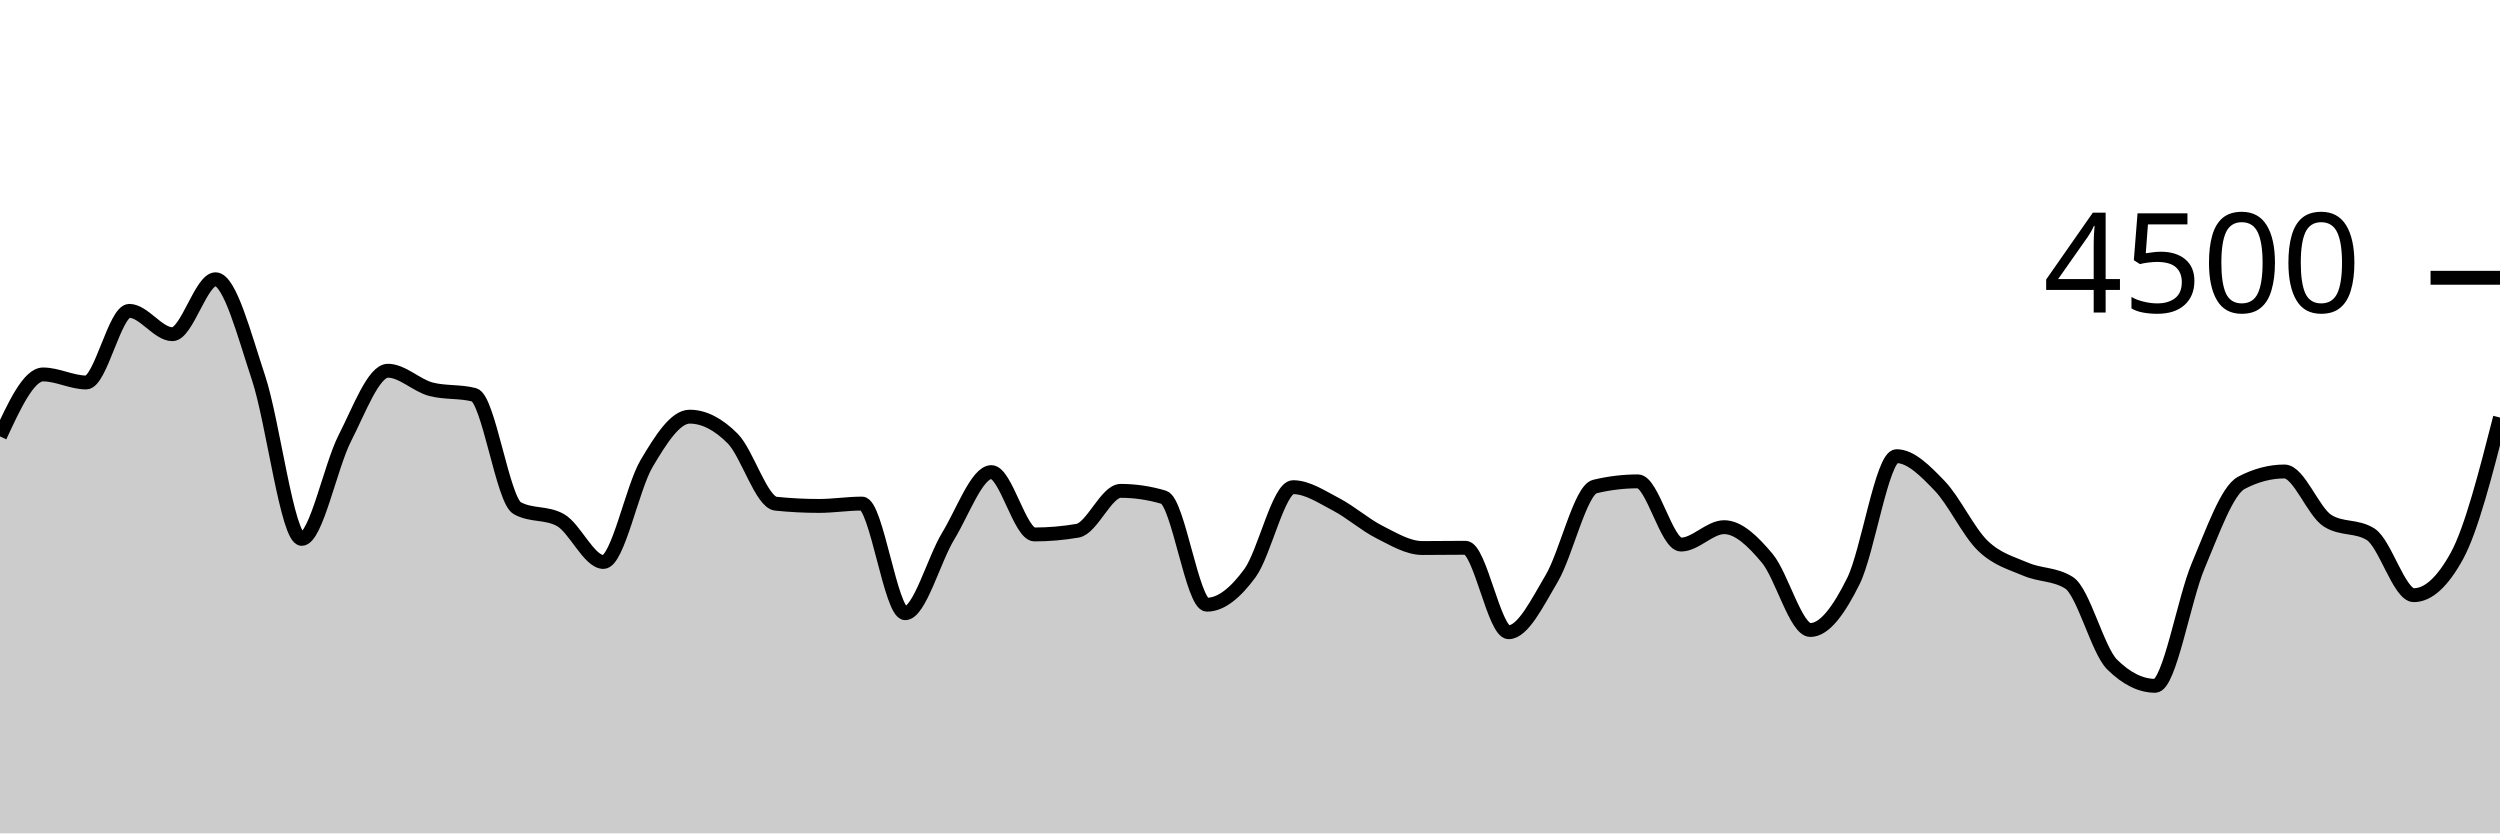
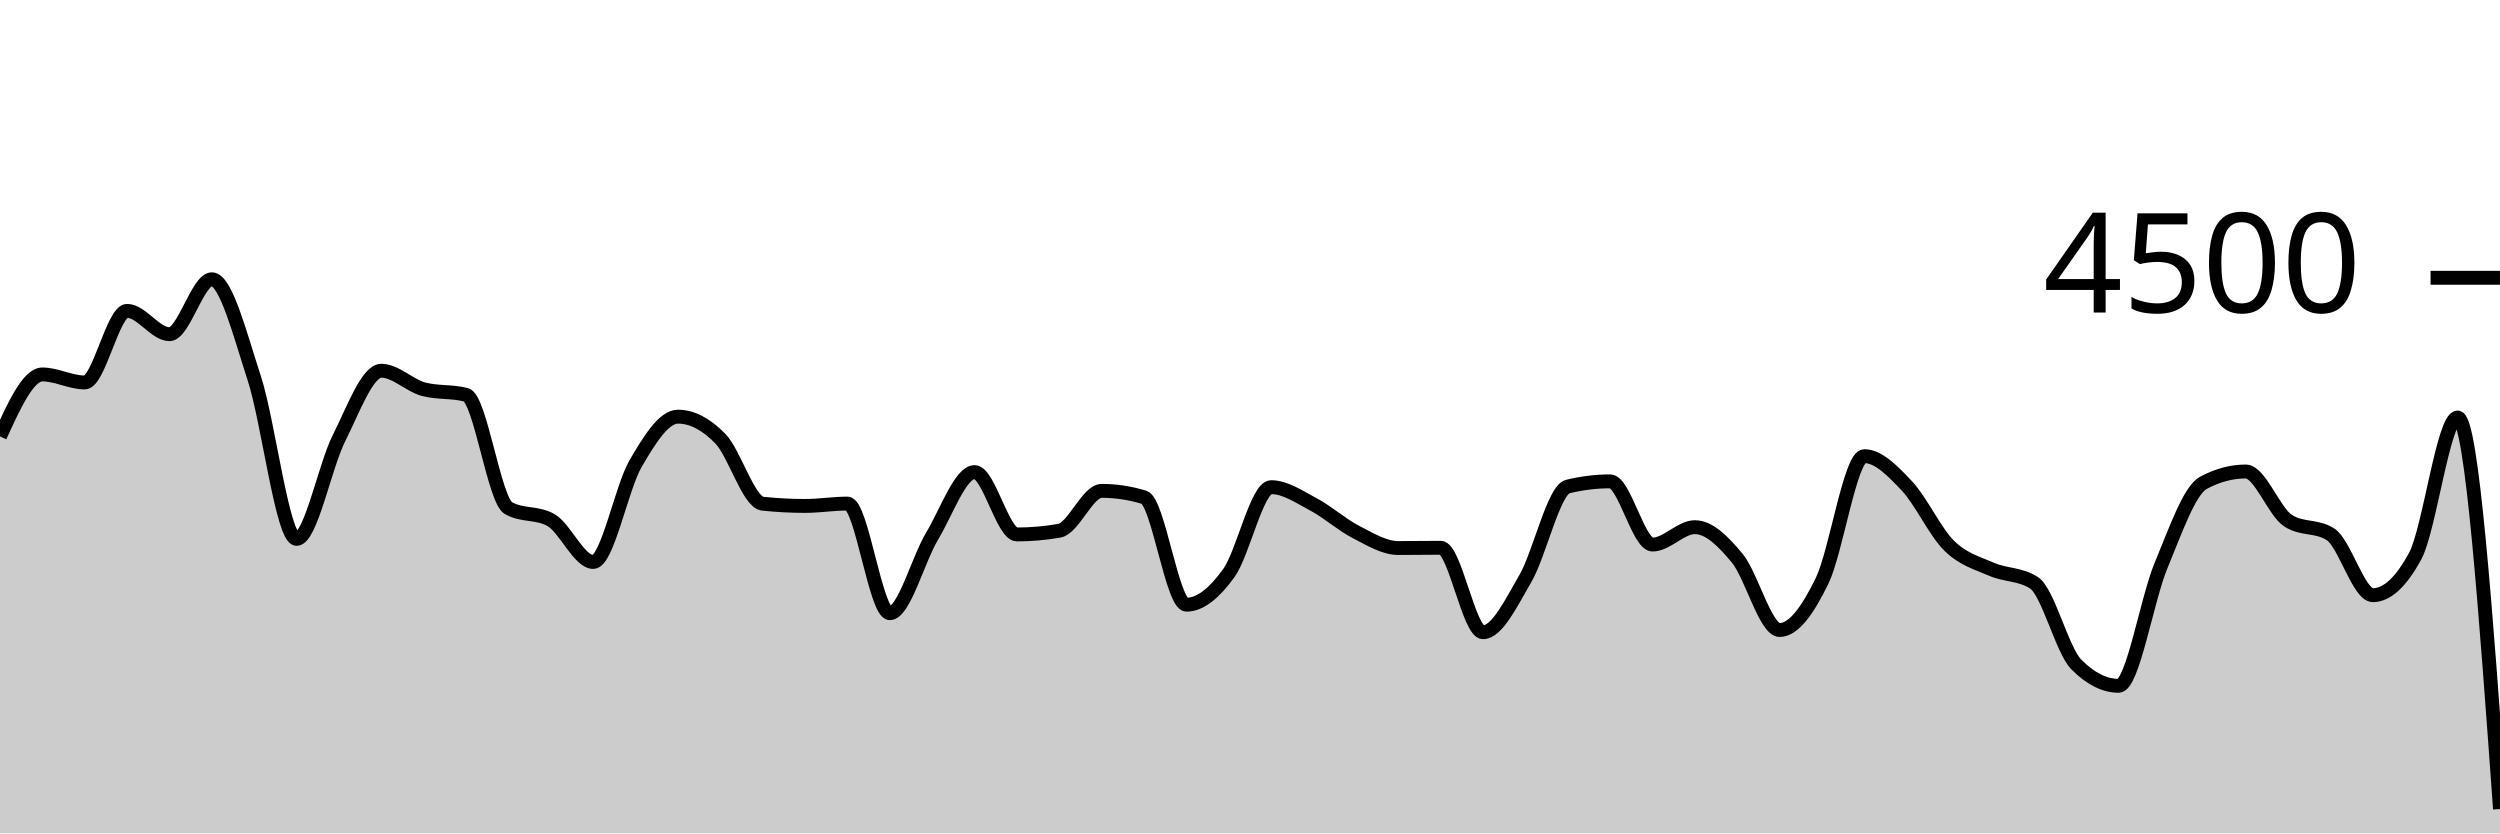
<svg xmlns="http://www.w3.org/2000/svg" viewBox="0 0 180 60">
  <g transform="translate(0,20)">
-     <path class="area" fill="rgba(0, 0, 0, 0.2)" d="M0,11.422C1.034,9.191,2.069,6.96,3.103,6.96C4.138,6.96,5.172,7.538,6.207,7.538C7.241,7.538,8.276,2.382,9.31,2.382C10.345,2.382,11.379,4.062,12.414,4.062C13.448,4.062,14.483,0.107,15.517,0.107C16.552,0.107,17.586,4.111,18.621,7.227C19.655,10.342,20.69,18.8,21.724,18.8C22.759,18.8,23.793,13.564,24.828,11.547C25.862,9.529,26.897,6.693,27.931,6.693C28.966,6.693,30,7.76,31.034,8.027C32.069,8.293,33.103,8.16,34.138,8.427C35.172,8.693,36.207,16.018,37.241,16.587C38.276,17.156,39.31,16.871,40.345,17.44C41.379,18.009,42.414,20.462,43.448,20.462C44.483,20.462,45.517,15.121,46.552,13.378C47.586,11.634,48.621,10,49.655,10C50.69,10,51.724,10.538,52.759,11.582C53.793,12.627,54.828,16.16,55.862,16.267C56.897,16.373,57.931,16.427,58.966,16.427C60,16.427,61.034,16.258,62.069,16.258C63.103,16.258,64.138,24.151,65.172,24.151C66.207,24.151,67.241,20.28,68.276,18.587C69.31,16.893,70.345,13.991,71.379,13.991C72.414,13.991,73.448,18.48,74.483,18.48C75.517,18.48,76.552,18.391,77.586,18.213C78.621,18.036,79.655,15.342,80.69,15.342C81.724,15.342,82.759,15.496,83.793,15.804C84.828,16.113,85.862,23.538,86.897,23.538C87.931,23.538,88.966,22.673,90,21.262C91.034,19.852,92.069,15.076,93.103,15.076C94.138,15.076,95.172,15.782,96.207,16.32C97.241,16.858,98.276,17.779,99.31,18.302C100.345,18.825,101.379,19.458,102.414,19.458C103.448,19.458,104.483,19.44,105.517,19.44C106.552,19.44,107.586,25.52,108.621,25.52C109.655,25.52,110.69,23.393,111.724,21.644C112.759,19.896,113.793,15.28,114.828,15.031C115.862,14.782,116.897,14.658,117.931,14.658C118.966,14.658,120,19.209,121.034,19.209C122.069,19.209,123.103,17.956,124.138,17.956C125.172,17.956,126.207,18.961,127.241,20.196C128.276,21.43,129.31,25.36,130.345,25.36C131.379,25.36,132.414,23.917,133.448,21.831C134.483,19.745,135.517,12.844,136.552,12.844C137.586,12.844,138.621,13.904,139.655,14.978C140.69,16.052,141.724,18.287,142.759,19.289C143.793,20.29,144.828,20.542,145.862,20.987C146.897,21.431,147.931,21.31,148.966,21.956C150,22.601,151.034,26.815,152.069,27.84C153.103,28.865,154.138,29.378,155.172,29.378C156.207,29.378,157.241,23.156,158.276,20.72C159.31,18.284,160.345,15.31,161.379,14.764C162.414,14.219,163.448,13.947,164.483,13.947C165.517,13.947,166.552,16.841,167.586,17.493C168.621,18.145,169.655,17.819,170.69,18.471C171.724,19.123,172.759,22.853,173.793,22.853C174.828,22.853,175.862,21.911,176.897,20.027C177.931,18.142,178.966,14.102,180,10.062L180,40C178.966,40,177.931,40,176.897,40C175.862,40,174.828,40,173.793,40C172.759,40,171.724,40,170.69,40C169.655,40,168.621,40,167.586,40C166.552,40,165.517,40,164.483,40C163.448,40,162.414,40,161.379,40C160.345,40,159.31,40,158.276,40C157.241,40,156.207,40,155.172,40C154.138,40,153.103,40,152.069,40C151.034,40,150,40,148.966,40C147.931,40,146.897,40,145.862,40C144.828,40,143.793,40,142.759,40C141.724,40,140.69,40,139.655,40C138.621,40,137.586,40,136.552,40C135.517,40,134.483,40,133.448,40C132.414,40,131.379,40,130.345,40C129.31,40,128.276,40,127.241,40C126.207,40,125.172,40,124.138,40C123.103,40,122.069,40,121.034,40C120,40,118.966,40,117.931,40C116.897,40,115.862,40,114.828,40C113.793,40,112.759,40,111.724,40C110.69,40,109.655,40,108.621,40C107.586,40,106.552,40,105.517,40C104.483,40,103.448,40,102.414,40C101.379,40,100.345,40,99.31,40C98.276,40,97.241,40,96.207,40C95.172,40,94.138,40,93.103,40C92.069,40,91.034,40,90,40C88.966,40,87.931,40,86.897,40C85.862,40,84.828,40,83.793,40C82.759,40,81.724,40,80.69,40C79.655,40,78.621,40,77.586,40C76.552,40,75.517,40,74.483,40C73.448,40,72.414,40,71.379,40C70.345,40,69.31,40,68.276,40C67.241,40,66.207,40,65.172,40C64.138,40,63.103,40,62.069,40C61.034,40,60,40,58.966,40C57.931,40,56.897,40,55.862,40C54.828,40,53.793,40,52.759,40C51.724,40,50.69,40,49.655,40C48.621,40,47.586,40,46.552,40C45.517,40,44.483,40,43.448,40C42.414,40,41.379,40,40.345,40C39.31,40,38.276,40,37.241,40C36.207,40,35.172,40,34.138,40C33.103,40,32.069,40,31.034,40C30,40,28.966,40,27.931,40C26.897,40,25.862,40,24.828,40C23.793,40,22.759,40,21.724,40C20.69,40,19.655,40,18.621,40C17.586,40,16.552,40,15.517,40C14.483,40,13.448,40,12.414,40C11.379,40,10.345,40,9.31,40C8.276,40,7.241,40,6.207,40C5.172,40,4.138,40,3.103,40C2.069,40,1.034,40,0,40Z" />
-     <path class="line" stroke="black" fill="none" d="M0,11.422C1.034,9.191,2.069,6.96,3.103,6.96C4.138,6.96,5.172,7.538,6.207,7.538C7.241,7.538,8.276,2.382,9.31,2.382C10.345,2.382,11.379,4.062,12.414,4.062C13.448,4.062,14.483,0.107,15.517,0.107C16.552,0.107,17.586,4.111,18.621,7.227C19.655,10.342,20.69,18.8,21.724,18.8C22.759,18.8,23.793,13.564,24.828,11.547C25.862,9.529,26.897,6.693,27.931,6.693C28.966,6.693,30,7.76,31.034,8.027C32.069,8.293,33.103,8.16,34.138,8.427C35.172,8.693,36.207,16.018,37.241,16.587C38.276,17.156,39.31,16.871,40.345,17.44C41.379,18.009,42.414,20.462,43.448,20.462C44.483,20.462,45.517,15.121,46.552,13.378C47.586,11.634,48.621,10,49.655,10C50.69,10,51.724,10.538,52.759,11.582C53.793,12.627,54.828,16.16,55.862,16.267C56.897,16.373,57.931,16.427,58.966,16.427C60,16.427,61.034,16.258,62.069,16.258C63.103,16.258,64.138,24.151,65.172,24.151C66.207,24.151,67.241,20.28,68.276,18.587C69.31,16.893,70.345,13.991,71.379,13.991C72.414,13.991,73.448,18.48,74.483,18.48C75.517,18.48,76.552,18.391,77.586,18.213C78.621,18.036,79.655,15.342,80.69,15.342C81.724,15.342,82.759,15.496,83.793,15.804C84.828,16.113,85.862,23.538,86.897,23.538C87.931,23.538,88.966,22.673,90,21.262C91.034,19.852,92.069,15.076,93.103,15.076C94.138,15.076,95.172,15.782,96.207,16.32C97.241,16.858,98.276,17.779,99.31,18.302C100.345,18.825,101.379,19.458,102.414,19.458C103.448,19.458,104.483,19.44,105.517,19.44C106.552,19.44,107.586,25.52,108.621,25.52C109.655,25.52,110.69,23.393,111.724,21.644C112.759,19.896,113.793,15.28,114.828,15.031C115.862,14.782,116.897,14.658,117.931,14.658C118.966,14.658,120,19.209,121.034,19.209C122.069,19.209,123.103,17.956,124.138,17.956C125.172,17.956,126.207,18.961,127.241,20.196C128.276,21.43,129.31,25.36,130.345,25.36C131.379,25.36,132.414,23.917,133.448,21.831C134.483,19.745,135.517,12.844,136.552,12.844C137.586,12.844,138.621,13.904,139.655,14.978C140.69,16.052,141.724,18.287,142.759,19.289C143.793,20.29,144.828,20.542,145.862,20.987C146.897,21.431,147.931,21.31,148.966,21.956C150,22.601,151.034,26.815,152.069,27.84C153.103,28.865,154.138,29.378,155.172,29.378C156.207,29.378,157.241,23.156,158.276,20.72C159.31,18.284,160.345,15.31,161.379,14.764C162.414,14.219,163.448,13.947,164.483,13.947C165.517,13.947,166.552,16.841,167.586,17.493C168.621,18.145,169.655,17.819,170.69,18.471C171.724,19.123,172.759,22.853,173.793,22.853C174.828,22.853,175.862,21.911,176.897,20.027C177.931,18.142,178.966,14.102,180,10.062" />
+     <path class="area" fill="rgba(0, 0, 0, 0.2)" d="M0,11.422C1.017,9.191,2.034,6.96,3.051,6.96C4.068,6.96,5.085,7.538,6.102,7.538C7.119,7.538,8.136,2.382,9.153,2.382C10.169,2.382,11.186,4.062,12.203,4.062C13.22,4.062,14.237,0.107,15.254,0.107C16.271,0.107,17.288,4.111,18.305,7.227C19.322,10.342,20.339,18.8,21.356,18.8C22.373,18.8,23.39,13.564,24.407,11.547C25.424,9.529,26.441,6.693,27.458,6.693C28.475,6.693,29.492,7.76,30.508,8.027C31.525,8.293,32.542,8.16,33.559,8.427C34.576,8.693,35.593,16.018,36.61,16.587C37.627,17.156,38.644,16.871,39.661,17.44C40.678,18.009,41.695,20.462,42.712,20.462C43.729,20.462,44.746,15.121,45.763,13.378C46.78,11.634,47.797,10,48.814,10C49.831,10,50.847,10.538,51.864,11.582C52.881,12.627,53.898,16.16,54.915,16.267C55.932,16.373,56.949,16.427,57.966,16.427C58.983,16.427,60,16.258,61.017,16.258C62.034,16.258,63.051,24.151,64.068,24.151C65.085,24.151,66.102,20.28,67.119,18.587C68.136,16.893,69.153,13.991,70.169,13.991C71.186,13.991,72.203,18.48,73.22,18.48C74.237,18.48,75.254,18.391,76.271,18.213C77.288,18.036,78.305,15.342,79.322,15.342C80.339,15.342,81.356,15.496,82.373,15.804C83.39,16.113,84.407,23.538,85.424,23.538C86.441,23.538,87.458,22.673,88.475,21.262C89.492,19.852,90.508,15.076,91.525,15.076C92.542,15.076,93.559,15.782,94.576,16.32C95.593,16.858,96.61,17.779,97.627,18.302C98.644,18.825,99.661,19.458,100.678,19.458C101.695,19.458,102.712,19.44,103.729,19.44C104.746,19.44,105.763,25.52,106.78,25.52C107.797,25.52,108.814,23.393,109.831,21.644C110.847,19.896,111.864,15.28,112.881,15.031C113.898,14.782,114.915,14.658,115.932,14.658C116.949,14.658,117.966,19.209,118.983,19.209C120,19.209,121.017,17.956,122.034,17.956C123.051,17.956,124.068,18.961,125.085,20.196C126.102,21.43,127.119,25.36,128.136,25.36C129.153,25.36,130.169,23.917,131.186,21.831C132.203,19.745,133.22,12.844,134.237,12.844C135.254,12.844,136.271,13.904,137.288,14.978C138.305,16.052,139.322,18.287,140.339,19.289C141.356,20.29,142.373,20.542,143.39,20.987C144.407,21.431,145.424,21.31,146.441,21.956C147.458,22.601,148.475,26.815,149.492,27.84C150.508,28.865,151.525,29.378,152.542,29.378C153.559,29.378,154.576,23.156,155.593,20.72C156.61,18.284,157.627,15.31,158.644,14.764C159.661,14.219,160.678,13.947,161.695,13.947C162.712,13.947,163.729,16.841,164.746,17.493C165.763,18.145,166.78,17.819,167.797,18.471C168.814,19.123,169.831,22.853,170.847,22.853C171.864,22.853,172.881,21.911,173.898,20.027C174.915,18.142,175.932,10.062,176.949,10.062C177.966,10.062,178.983,24.156,180,38.249L180,40C178.983,40,177.966,40,176.949,40C175.932,40,174.915,40,173.898,40C172.881,40,171.864,40,170.847,40C169.831,40,168.814,40,167.797,40C166.78,40,165.763,40,164.746,40C163.729,40,162.712,40,161.695,40C160.678,40,159.661,40,158.644,40C157.627,40,156.61,40,155.593,40C154.576,40,153.559,40,152.542,40C151.525,40,150.508,40,149.492,40C148.475,40,147.458,40,146.441,40C145.424,40,144.407,40,143.39,40C142.373,40,141.356,40,140.339,40C139.322,40,138.305,40,137.288,40C136.271,40,135.254,40,134.237,40C133.22,40,132.203,40,131.186,40C130.169,40,129.153,40,128.136,40C127.119,40,126.102,40,125.085,40C124.068,40,123.051,40,122.034,40C121.017,40,120,40,118.983,40C117.966,40,116.949,40,115.932,40C114.915,40,113.898,40,112.881,40C111.864,40,110.847,40,109.831,40C108.814,40,107.797,40,106.78,40C105.763,40,104.746,40,103.729,40C102.712,40,101.695,40,100.678,40C99.661,40,98.644,40,97.627,40C96.61,40,95.593,40,94.576,40C93.559,40,92.542,40,91.525,40C90.508,40,89.492,40,88.475,40C87.458,40,86.441,40,85.424,40C84.407,40,83.39,40,82.373,40C81.356,40,80.339,40,79.322,40C78.305,40,77.288,40,76.271,40C75.254,40,74.237,40,73.22,40C72.203,40,71.186,40,70.169,40C69.153,40,68.136,40,67.119,40C66.102,40,65.085,40,64.068,40C63.051,40,62.034,40,61.017,40C60,40,58.983,40,57.966,40C56.949,40,55.932,40,54.915,40C53.898,40,52.881,40,51.864,40C50.847,40,49.831,40,48.814,40C47.797,40,46.78,40,45.763,40C44.746,40,43.729,40,42.712,40C41.695,40,40.678,40,39.661,40C38.644,40,37.627,40,36.61,40C35.593,40,34.576,40,33.559,40C32.542,40,31.525,40,30.508,40C29.492,40,28.475,40,27.458,40C26.441,40,25.424,40,24.407,40C23.39,40,22.373,40,21.356,40C20.339,40,19.322,40,18.305,40C17.288,40,16.271,40,15.254,40C14.237,40,13.22,40,12.203,40C11.186,40,10.169,40,9.153,40C8.136,40,7.119,40,6.102,40C5.085,40,4.068,40,3.051,40C2.034,40,1.017,40,0,40Z" />
+     <path class="line" stroke="black" fill="none" d="M0,11.422C1.017,9.191,2.034,6.96,3.051,6.96C4.068,6.96,5.085,7.538,6.102,7.538C7.119,7.538,8.136,2.382,9.153,2.382C10.169,2.382,11.186,4.062,12.203,4.062C13.22,4.062,14.237,0.107,15.254,0.107C16.271,0.107,17.288,4.111,18.305,7.227C19.322,10.342,20.339,18.8,21.356,18.8C22.373,18.8,23.39,13.564,24.407,11.547C25.424,9.529,26.441,6.693,27.458,6.693C28.475,6.693,29.492,7.76,30.508,8.027C31.525,8.293,32.542,8.16,33.559,8.427C34.576,8.693,35.593,16.018,36.61,16.587C37.627,17.156,38.644,16.871,39.661,17.44C40.678,18.009,41.695,20.462,42.712,20.462C43.729,20.462,44.746,15.121,45.763,13.378C46.78,11.634,47.797,10,48.814,10C49.831,10,50.847,10.538,51.864,11.582C52.881,12.627,53.898,16.16,54.915,16.267C55.932,16.373,56.949,16.427,57.966,16.427C58.983,16.427,60,16.258,61.017,16.258C62.034,16.258,63.051,24.151,64.068,24.151C65.085,24.151,66.102,20.28,67.119,18.587C68.136,16.893,69.153,13.991,70.169,13.991C71.186,13.991,72.203,18.48,73.22,18.48C74.237,18.48,75.254,18.391,76.271,18.213C77.288,18.036,78.305,15.342,79.322,15.342C80.339,15.342,81.356,15.496,82.373,15.804C83.39,16.113,84.407,23.538,85.424,23.538C86.441,23.538,87.458,22.673,88.475,21.262C89.492,19.852,90.508,15.076,91.525,15.076C92.542,15.076,93.559,15.782,94.576,16.32C95.593,16.858,96.61,17.779,97.627,18.302C98.644,18.825,99.661,19.458,100.678,19.458C101.695,19.458,102.712,19.44,103.729,19.44C104.746,19.44,105.763,25.52,106.78,25.52C107.797,25.52,108.814,23.393,109.831,21.644C110.847,19.896,111.864,15.28,112.881,15.031C113.898,14.782,114.915,14.658,115.932,14.658C116.949,14.658,117.966,19.209,118.983,19.209C120,19.209,121.017,17.956,122.034,17.956C123.051,17.956,124.068,18.961,125.085,20.196C126.102,21.43,127.119,25.36,128.136,25.36C129.153,25.36,130.169,23.917,131.186,21.831C132.203,19.745,133.22,12.844,134.237,12.844C135.254,12.844,136.271,13.904,137.288,14.978C138.305,16.052,139.322,18.287,140.339,19.289C141.356,20.29,142.373,20.542,143.39,20.987C144.407,21.431,145.424,21.31,146.441,21.956C147.458,22.601,148.475,26.815,149.492,27.84C150.508,28.865,151.525,29.378,152.542,29.378C153.559,29.378,154.576,23.156,155.593,20.72C156.61,18.284,157.627,15.31,158.644,14.764C159.661,14.219,160.678,13.947,161.695,13.947C162.712,13.947,163.729,16.841,164.746,17.493C165.763,18.145,166.78,17.819,167.797,18.471C168.814,19.123,169.831,22.853,170.847,22.853C171.864,22.853,172.881,21.911,173.898,20.027C174.915,18.142,175.932,10.062,176.949,10.062C177.966,10.062,178.983,24.156,180,38.249" />
    <path class="axis-ceiling" stroke-width="1" stroke="black" fill="none" d="M175,0L180,0" />
    <text class="axis-ceiling-label" font-family="sans-serif" text-anchor="end" font-size="10px" x="170" y="2.5">4500</text>
  </g>
</svg>
